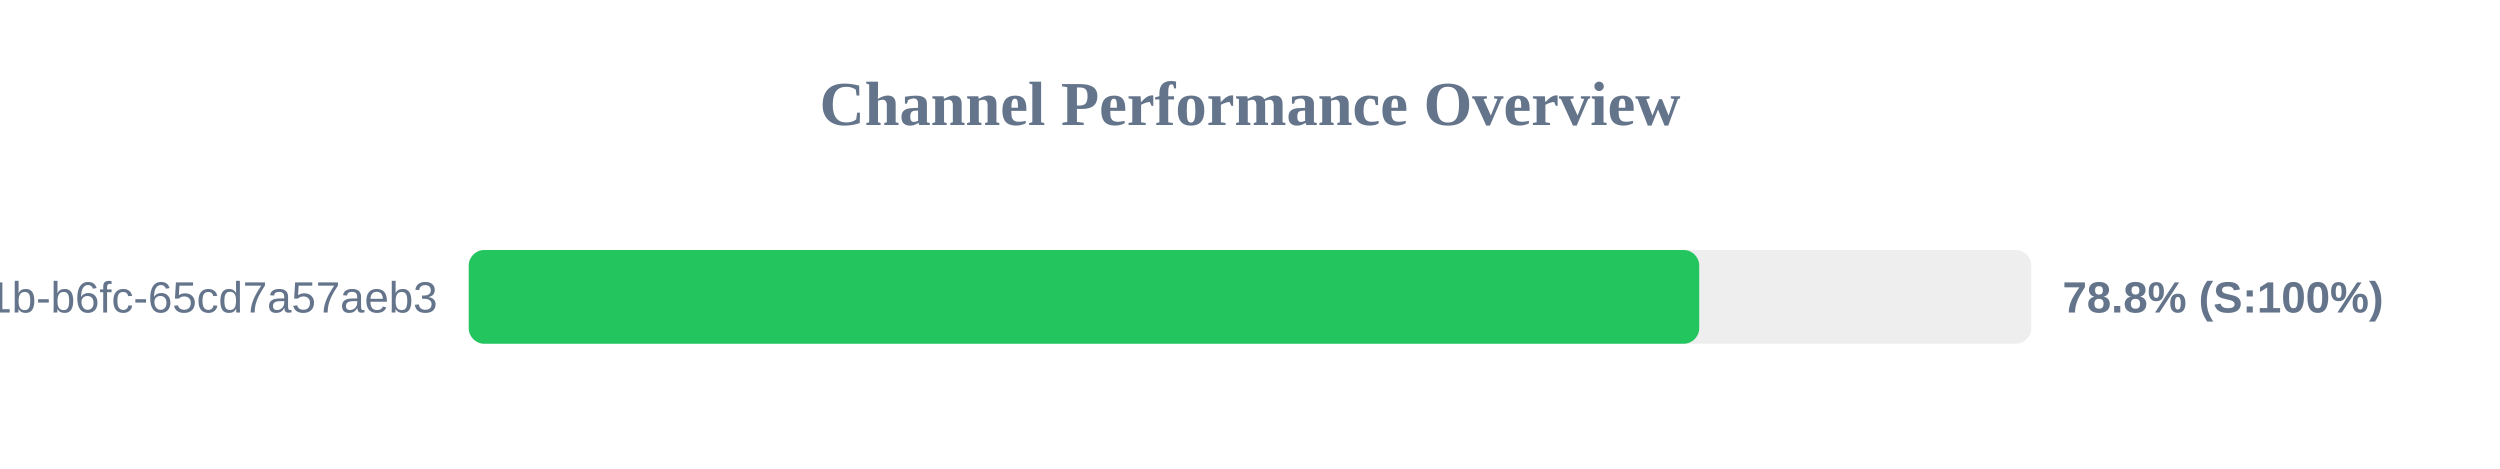
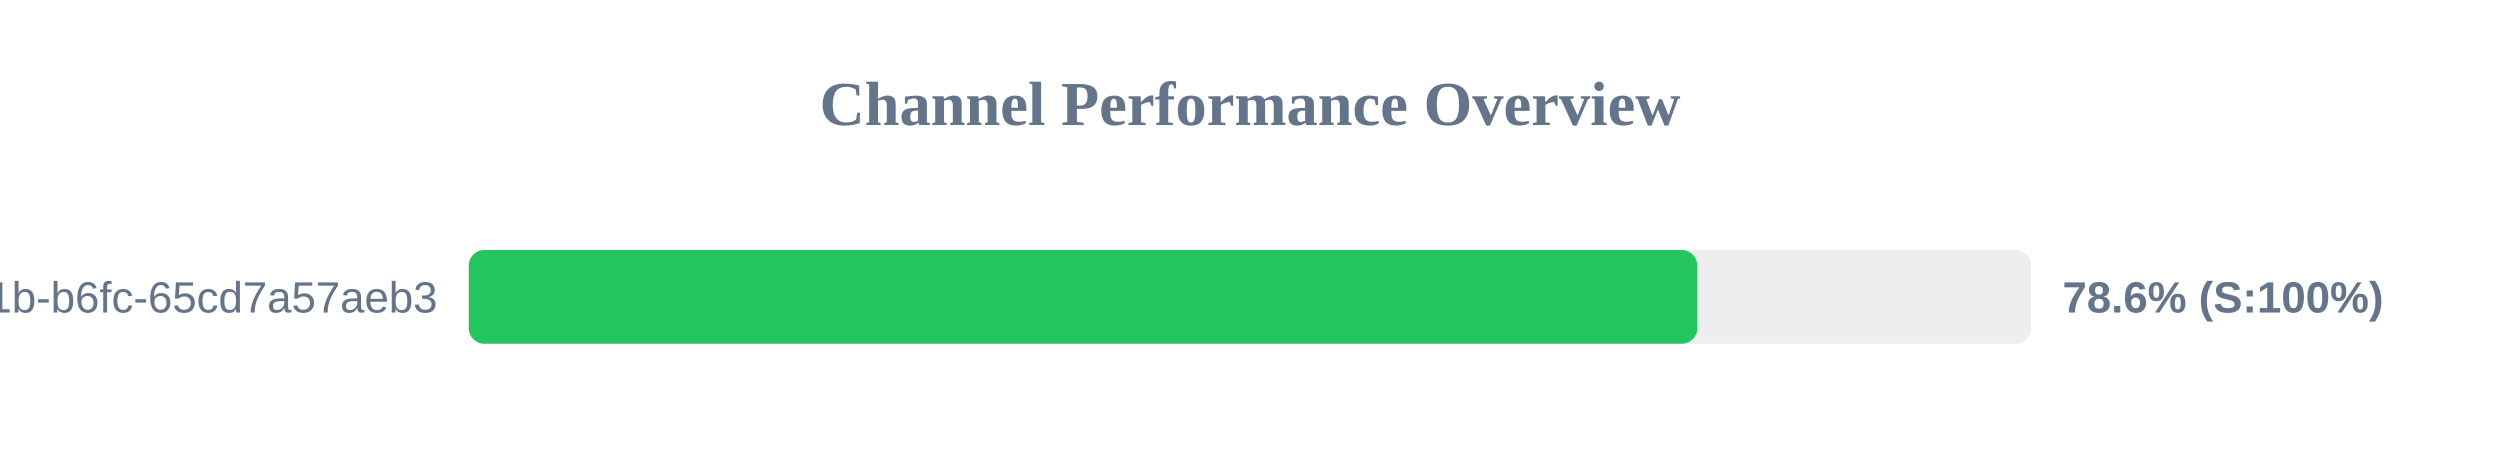
<svg xmlns="http://www.w3.org/2000/svg" width="800" height="150" version="1.1">
  <style>
        .row { font: 14px Arial; fill: #64748b; }
        .score { font: bold 14px Arial; fill: #64748b; }
    </style>
  <text x="400" y="40" text-anchor="middle" font-size="20px" font-weight="bold" fill="#64748b">Channel Performance Overview</text>
  <rect x="150" y="80" width="500" height="30" fill="#eee" rx="5" />
-   <rect x="150" y="80" width="393.75" height="30" fill="#22c55e" rx="5" />
+   <rect x="150" y="80" width="393.15" height="30" fill="#22c55e" rx="5" />
  <text x="140" y="100" text-anchor="end" class="row">?uuid=9c859345-959f-491b-b6fc-65cd7a57aeb3</text>
-   <text x="660" y="100" text-anchor="start" class="score">78.8% (S:100%)</text>
+   <text x="660" y="100" text-anchor="start" class="score">78.6% (S:100%)</text>
</svg>
